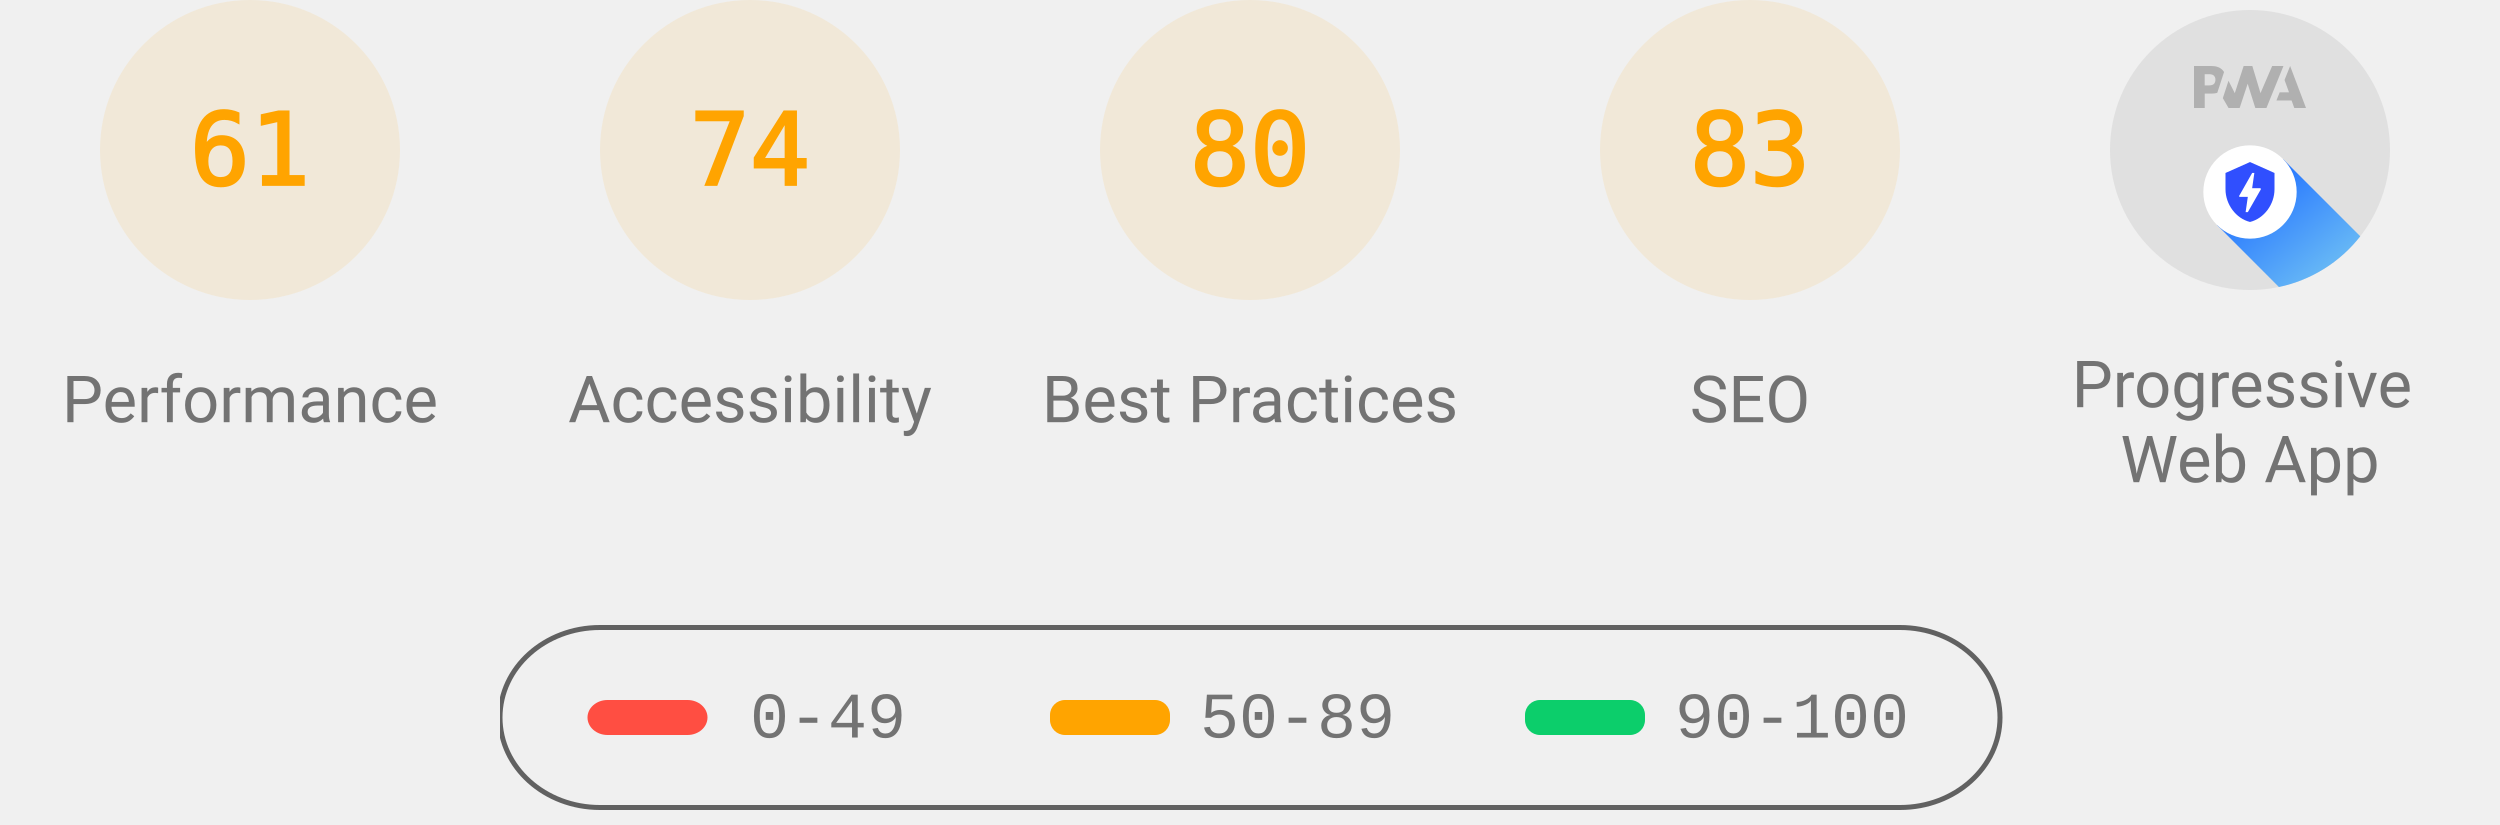
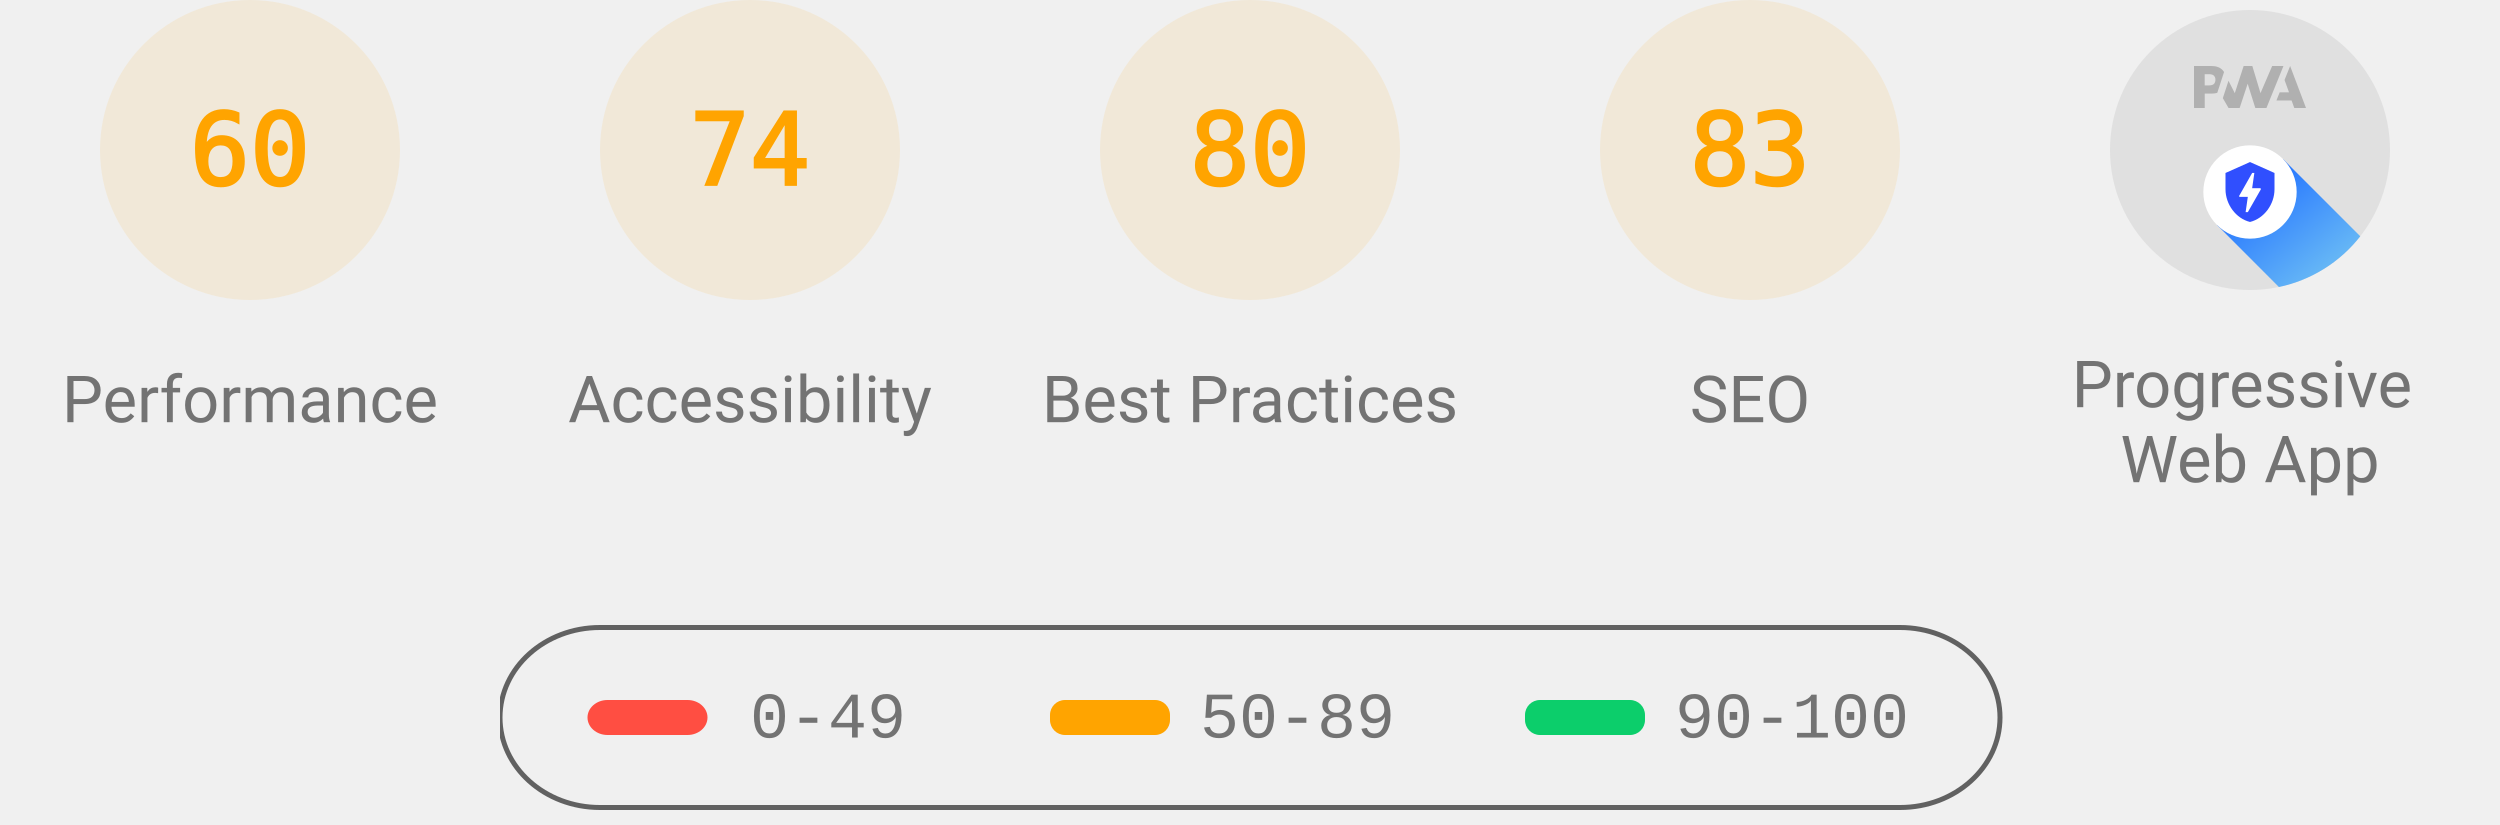
<svg xmlns="http://www.w3.org/2000/svg" class="theme--agnostic" fill="none" width="1000" height="330">
  <style>
			.gauge-base {
				opacity: 0.1
			}

			.gauge-arc {
				fill: none;
				animation-delay: 250ms;
				stroke-linecap: round;
				transform: rotate(-90deg);
				transform-origin: 100px 60px;
				animation: load-gauge 1s ease forwards
			}

			.guage-text {
				font-size: 40px;
				font-family: monospace;
				text-align: center
			}

			.guage-red {
				color: #ff4e42;
				fill: #ff4e42;
				stroke: #ff4e42
			}
			.guage-orange {
				color: #ffa400;
				fill: #ffa400;
				stroke: #ffa400
			}
			.guage-green {
				color: #0cce6b;
				fill: #0cce6b;
				stroke: #0cce6b
			}
			.theme--agnostic .guage-undefined {
				color: #5c5c5c;
				fill: #5c5c5c;
				stroke: #5c5c5c
			}
			.theme--light .guage-undefined {
				color: #1e1e1e;
				fill: #1e1e1e;
				stroke: #1e1e1e
			}
			.theme--dark .guage-undefined {
				color: #f5f5f5;
				fill: #f5f5f5;
				stroke: #f5f5f5
			}

			.guage-title {
				stroke: none;
				font-size: 26px;
				line-height: 26px;
				font-family: Roboto, Halvetica, Arial, sans-serif
			}
			.metric.guage-title {
				font-family: 'Courier New', Courier, monospace
			}
			.theme--agnostic .guage-title {
				color: #737373;
				fill: #737373
			}
			.theme--light .guage-title {
				color: #212121;
				fill: #212121
			}
			.theme--dark .guage-title {
				color: #f5f5f5;
				fill: #f5f5f5
			}

			@keyframes load-gauge {
				from {
					stroke-dasharray: 0 352.858
				}
			}
			.lh-gauge--pwa__disc {
				fill: #e0e0e0
			}
			.lh-gauge--pwa__logo {
				position: relative;
				fill: #b0b0b0
			}
			.lh-gauge--pwa__invisible {
				display: none
			}
			.lh-gauge--pwa__visible {
				display: inline
			}
			.guage-invisible {
				display: none
			}
			.lh-gauge--pwa__logo--primary-color {
				fill: #304ffe
			}
			.theme--agnostic .lh-gauge--pwa__logo--secondary-color {
				fill: #787878
			}
			.theme--light .lh-gauge--pwa__logo--secondary-color {
				fill: #3d3d3d
			}
			.theme--dark .lh-gauge--pwa__logo--secondary-color {
				fill: #d8b6b6
			}
			.theme--light #svg_2 {
				stroke: #00000022
			}
			.theme--agnostic #svg_2 {
				stroke: #616161
			}
			.theme--light #svg_2 {
				stroke: #00000022
			}
			.theme--dark #svg_2 {
				stroke: #f5f5f566
			}
		</style>
  <svg class="guage-div guage-perf guage-orange" viewBox="0 0 200 200" width="200" height="200" x="0" y="0">
    <circle class="gauge-base" r="56" cx="100" cy="60" stroke-width="8" />
-     <circle class="gauge-arc guage-arc-1" r="56" cx="100" cy="60" stroke-width="8" style="stroke-dasharray: 214.633, 351.858;" />
-     <text class="guage-text" x="100px" y="60px" alignment-baseline="central" dominant-baseline="central" text-anchor="middle">61</text>
+     <circle class="gauge-arc guage-arc-1" r="56" cx="100" cy="60" stroke-width="8" style="stroke-dasharray: 211.115, 351.858;" />
+     <text class="guage-text" x="100px" y="60px" alignment-baseline="central" dominant-baseline="central" text-anchor="middle">60</text>
    <text class="guage-title" x="100px" y="160px" alignment-baseline="central" dominant-baseline="central" text-anchor="middle">Performance</text>
  </svg>
  <svg class="guage-div guage-acc guage-orange" viewBox="0 0 200 200" width="200" height="200" x="200" y="0">
    <circle class="gauge-base" r="56" cx="100" cy="60" stroke-width="8" />
    <circle class="gauge-arc guage-arc-2" r="56" cx="100" cy="60" stroke-width="8" style="stroke-dasharray: 260.375, 351.858;" />
    <text class="guage-text" x="100px" y="60px" alignment-baseline="central" dominant-baseline="central" text-anchor="middle">74</text>
    <text class="guage-title" x="100px" y="160px" alignment-baseline="central" dominant-baseline="central" text-anchor="middle">Accessibility</text>
  </svg>
  <svg class="guage-div guage-best guage-orange" viewBox="0 0 200 200" width="200" height="200" x="400" y="0">
    <circle class="gauge-base" r="56" cx="100" cy="60" stroke-width="8" />
    <circle class="gauge-arc guage-arc-3" r="56" cx="100" cy="60" stroke-width="8" style="stroke-dasharray: 281.486, 351.858;" />
    <text class="guage-text" x="100px" y="60px" alignment-baseline="central" dominant-baseline="central" text-anchor="middle">80</text>
    <text class="guage-title" x="100px" y="160px" alignment-baseline="central" dominant-baseline="central" text-anchor="middle">Best Practices</text>
  </svg>
  <svg class="guage-div guage-seo guage-orange" viewBox="0 0 200 200" width="200" height="200" x="600" y="0">
    <circle class="gauge-base" r="56" cx="100" cy="60" stroke-width="8" />
    <circle class="gauge-arc guage-arc-4" r="56" cx="100" cy="60" stroke-width="8" style="stroke-dasharray: 292.042, 351.858;" />
    <text class="guage-text" x="100px" y="60px" alignment-baseline="central" dominant-baseline="central" text-anchor="middle">83</text>
    <text class="guage-title" x="100px" y="160px" alignment-baseline="central" dominant-baseline="central" text-anchor="middle">SEO</text>
  </svg>
  <svg class="guage-div guage-pwa " viewBox="0 0 200 200" width="200" height="200" x="800" y="0">
    <svg viewBox="0 0 60 60" width="112" height="112" x="44" y="4">
      <defs>
        <linearGradient id="lh-gauge--pwa__check-circle__gradient-0" x1="50%" y1="0%" x2="50%" y2="100%">
          <stop stop-color="#00C852" offset="0%" />
          <stop stop-color="#009688" offset="100%" />
        </linearGradient>
        <linearGradient id="lh-gauge--pwa__installable__shadow-gradient-0" x1="76.056%" x2="24.111%" y1="82.995%" y2="24.735%">
          <stop stop-color="#A5D6A7" offset="0%" />
          <stop stop-color="#80CBC4" offset="100%" />
        </linearGradient>
        <linearGradient id="lh-gauge--pwa__fast-reliable__shadow-gradient-0" x1="76.056%" y1="82.995%" x2="25.678%" y2="26.493%">
          <stop stop-color="#64B5F6" offset="0%" />
          <stop stop-color="#2979FF" offset="100%" />
        </linearGradient>
        <g id="lh-gauge--pwa__fast-reliable-badge-0">
          <circle fill="#FFFFFF" cx="10" cy="10" r="10" />
          <path fill="#304FFE" d="M10 3.58l5.25 2.34v3.5c0 3.23-2.24 6.26-5.25 7-3.01-.74-5.25-3.77-5.25-7v-3.5L10 3.58zm-.47 10.74l2.76-4.83.03-.07c.04-.08 0-.24-.22-.24h-1.64l.47-3.26h-.47l-2.7 4.77c-.02.01.05-.1-.04.05-.09.16-.1.31.18.31h1.63l-.47 3.27h.47z" />
        </g>
        <g id="lh-gauge--pwa__installable-badge-0">
          <circle fill="#FFFFFF" cx="10" cy="10" r="10" />
          <path fill="#009688" d="M10 4.167A5.835 5.835 0 0 0 4.167 10 5.835 5.835 0 0 0 10 15.833 5.835 5.835 0 0 0 15.833 10 5.835 5.835 0 0 0 10 4.167zm2.917 6.416h-2.334v2.334H9.417v-2.334H7.083V9.417h2.334V7.083h1.166v2.334h2.334v1.166z" />
        </g>
      </defs>
      <g stroke="none" fill-rule="nonzero">
        <circle class="lh-gauge--pwa__disc" cx="30" cy="30" r="30" />
        <g class="lh-gauge--pwa__logo">
          <path d="M35.66 19.39l.7-1.75h2L37.4 15 38.6 12l3.4 9h-2.51l-.58-1.61z" />
          <path d="M33.52 21l3.65-9h-2.42l-2.5 5.82L30.5 12h-1.86l-1.9 5.82-1.35-2.65-1.21 3.72L25.4 21h2.38l1.72-5.2 1.64 5.2z" />
          <path fill-rule="nonzero" d="M20.3 17.91h1.48c.45 0 .85-.05 1.2-.15l.39-1.18 1.07-3.3a2.64 2.64 0 0 0-.28-.37c-.55-.6-1.36-.91-2.42-.91H18v9h2.3V17.9zm1.96-3.84c.22.22.33.5.33.87 0 .36-.1.65-.29.87-.2.23-.59.35-1.15.35h-.86v-2.41h.87c.52 0 .89.1 1.1.32z" />
        </g>
        <rect class="lh-gauge--pwa__component lh-gauge--pwa__na-line lh-gauge--pwa__invisible" fill="#FFFFFF" x="20" y="32" width="20" height="4" rx="2" />
        <g class="lh-gauge--pwa__component lh-gauge--pwa__fast-reliable-badge lh-gauge--pwa__visible" transform="translate(20, 29)">
          <path fill="url(#lh-gauge--pwa__fast-reliable__shadow-gradient-0)" d="M33.63 19.49A30 30 0 0 1 16.2 30.36L3 17.14 17.14 3l16.49 16.49z" />
          <use href="#lh-gauge--pwa__fast-reliable-badge-0" />
        </g>
        <g class="lh-gauge--pwa__component lh-gauge--pwa__installable-badge lh-gauge--pwa__invisible" transform="translate(20, 29)">
          <path fill="url(#lh-gauge--pwa__installable__shadow-gradient-0)" d="M33.629 19.487c-4.272 5.453-10.391 9.39-17.415 10.869L3 17.142 17.142 3 33.63 19.487z" />
          <use href="#lh-gauge--pwa__installable-badge-0" />
        </g>
        <g class="lh-gauge--pwa__component lh-gauge--pwa__fast-reliable-installable-badges lh-gauge--pwa__invisible">
          <g transform="translate(8, 29)">
            <path fill="url(#lh-gauge--pwa__fast-reliable__shadow-gradient-0)" d="M16.321 30.463L3 17.143 17.142 3l22.365 22.365A29.864 29.864 0 0 1 22 31c-1.942 0-3.84-.184-5.679-.537z" />
            <use href="#lh-gauge--pwa__fast-reliable-badge-0" />
          </g>
          <g transform="translate(32, 29)">
            <path fill="url(#lh-gauge--pwa__installable__shadow-gradient-0)" d="M25.982 11.84a30.107 30.107 0 0 1-13.08 15.203L3 17.143 17.142 3l8.84 8.84z" />
            <use href="#lh-gauge--pwa__installable-badge-0" />
          </g>
        </g>
        <g class="lh-gauge--pwa__component lh-gauge--pwa__check-circle lh-gauge--pwa__invisible" transform="translate(18, 28)">
          <circle fill="#FFFFFF" cx="12" cy="12" r="12" />
          <path fill="url(#lh-gauge--pwa__check-circle__gradient-0)" d="M12 2a10 10 0 1 0 0 20 10 10 0 0 0 0-20zm-2 15l-5-5 1.41-1.41L10 14.17l7.59-7.59L19 8l-9 9z" />
        </g>
      </g>
    </svg>
    <text class="guage-title" y="160px" alignment-baseline="central" dominant-baseline="central" text-anchor="middle">
      <tspan x="100px" dy="-6px">Progressive</tspan>
      <tspan x="100px" dy="30px">Web App</tspan>
    </text>
  </svg>
  <svg width="604" height="76" x="200" y="250">
    <g>
      <rect fill="none" id="canvas_background" height="80" width="604" y="-1" x="-1" />
      <g display="none" overflow="visible" y="0" x="0" height="100%" width="100%" id="canvasGrid">
        <rect fill="url(#gridpattern)" stroke-width="0" y="0" x="0" height="100%" width="100%" />
      </g>
    </g>
    <g>
      <rect fill-opacity="0" stroke-width="2" rx="40" id="svg_2" height="72" width="600" y="1" x="0" fill="#000000" />
      <rect stroke="#000" rx="8" id="svg_3" height="14" width="48" y="30" x="35" stroke-opacity="null" stroke-width="0" fill="#ff4e42" />
      <rect stroke="#000" rx="6" id="svg_4" height="14" width="48" y="30" x="220" stroke-opacity="null" stroke-width="0" fill="#ffa400" />
      <rect stroke="#000" rx="6" id="svg_5" height="14" width="48" y="30" x="410" stroke-opacity="null" stroke-width="0" fill="#0cce6b" />
      <text class="metric guage-title" xml:space="preserve" text-anchor="start" font-size="26" id="svg_6" y="45" x="100" stroke-opacity="null" stroke-width="0" stroke="#000">0-49</text>
      <text class="metric guage-title" xml:space="preserve" text-anchor="start" font-size="26" id="svg_7" y="45" x="280" stroke-opacity="null" stroke-width="0" stroke="#000">50-89</text>
      <text class="metric guage-title" xml:space="preserve" text-anchor="start" font-size="26" id="svg_8" y="45" x="470" stroke-opacity="null" stroke-width="0" stroke="#000">90-100</text>
    </g>
  </svg>
</svg>
